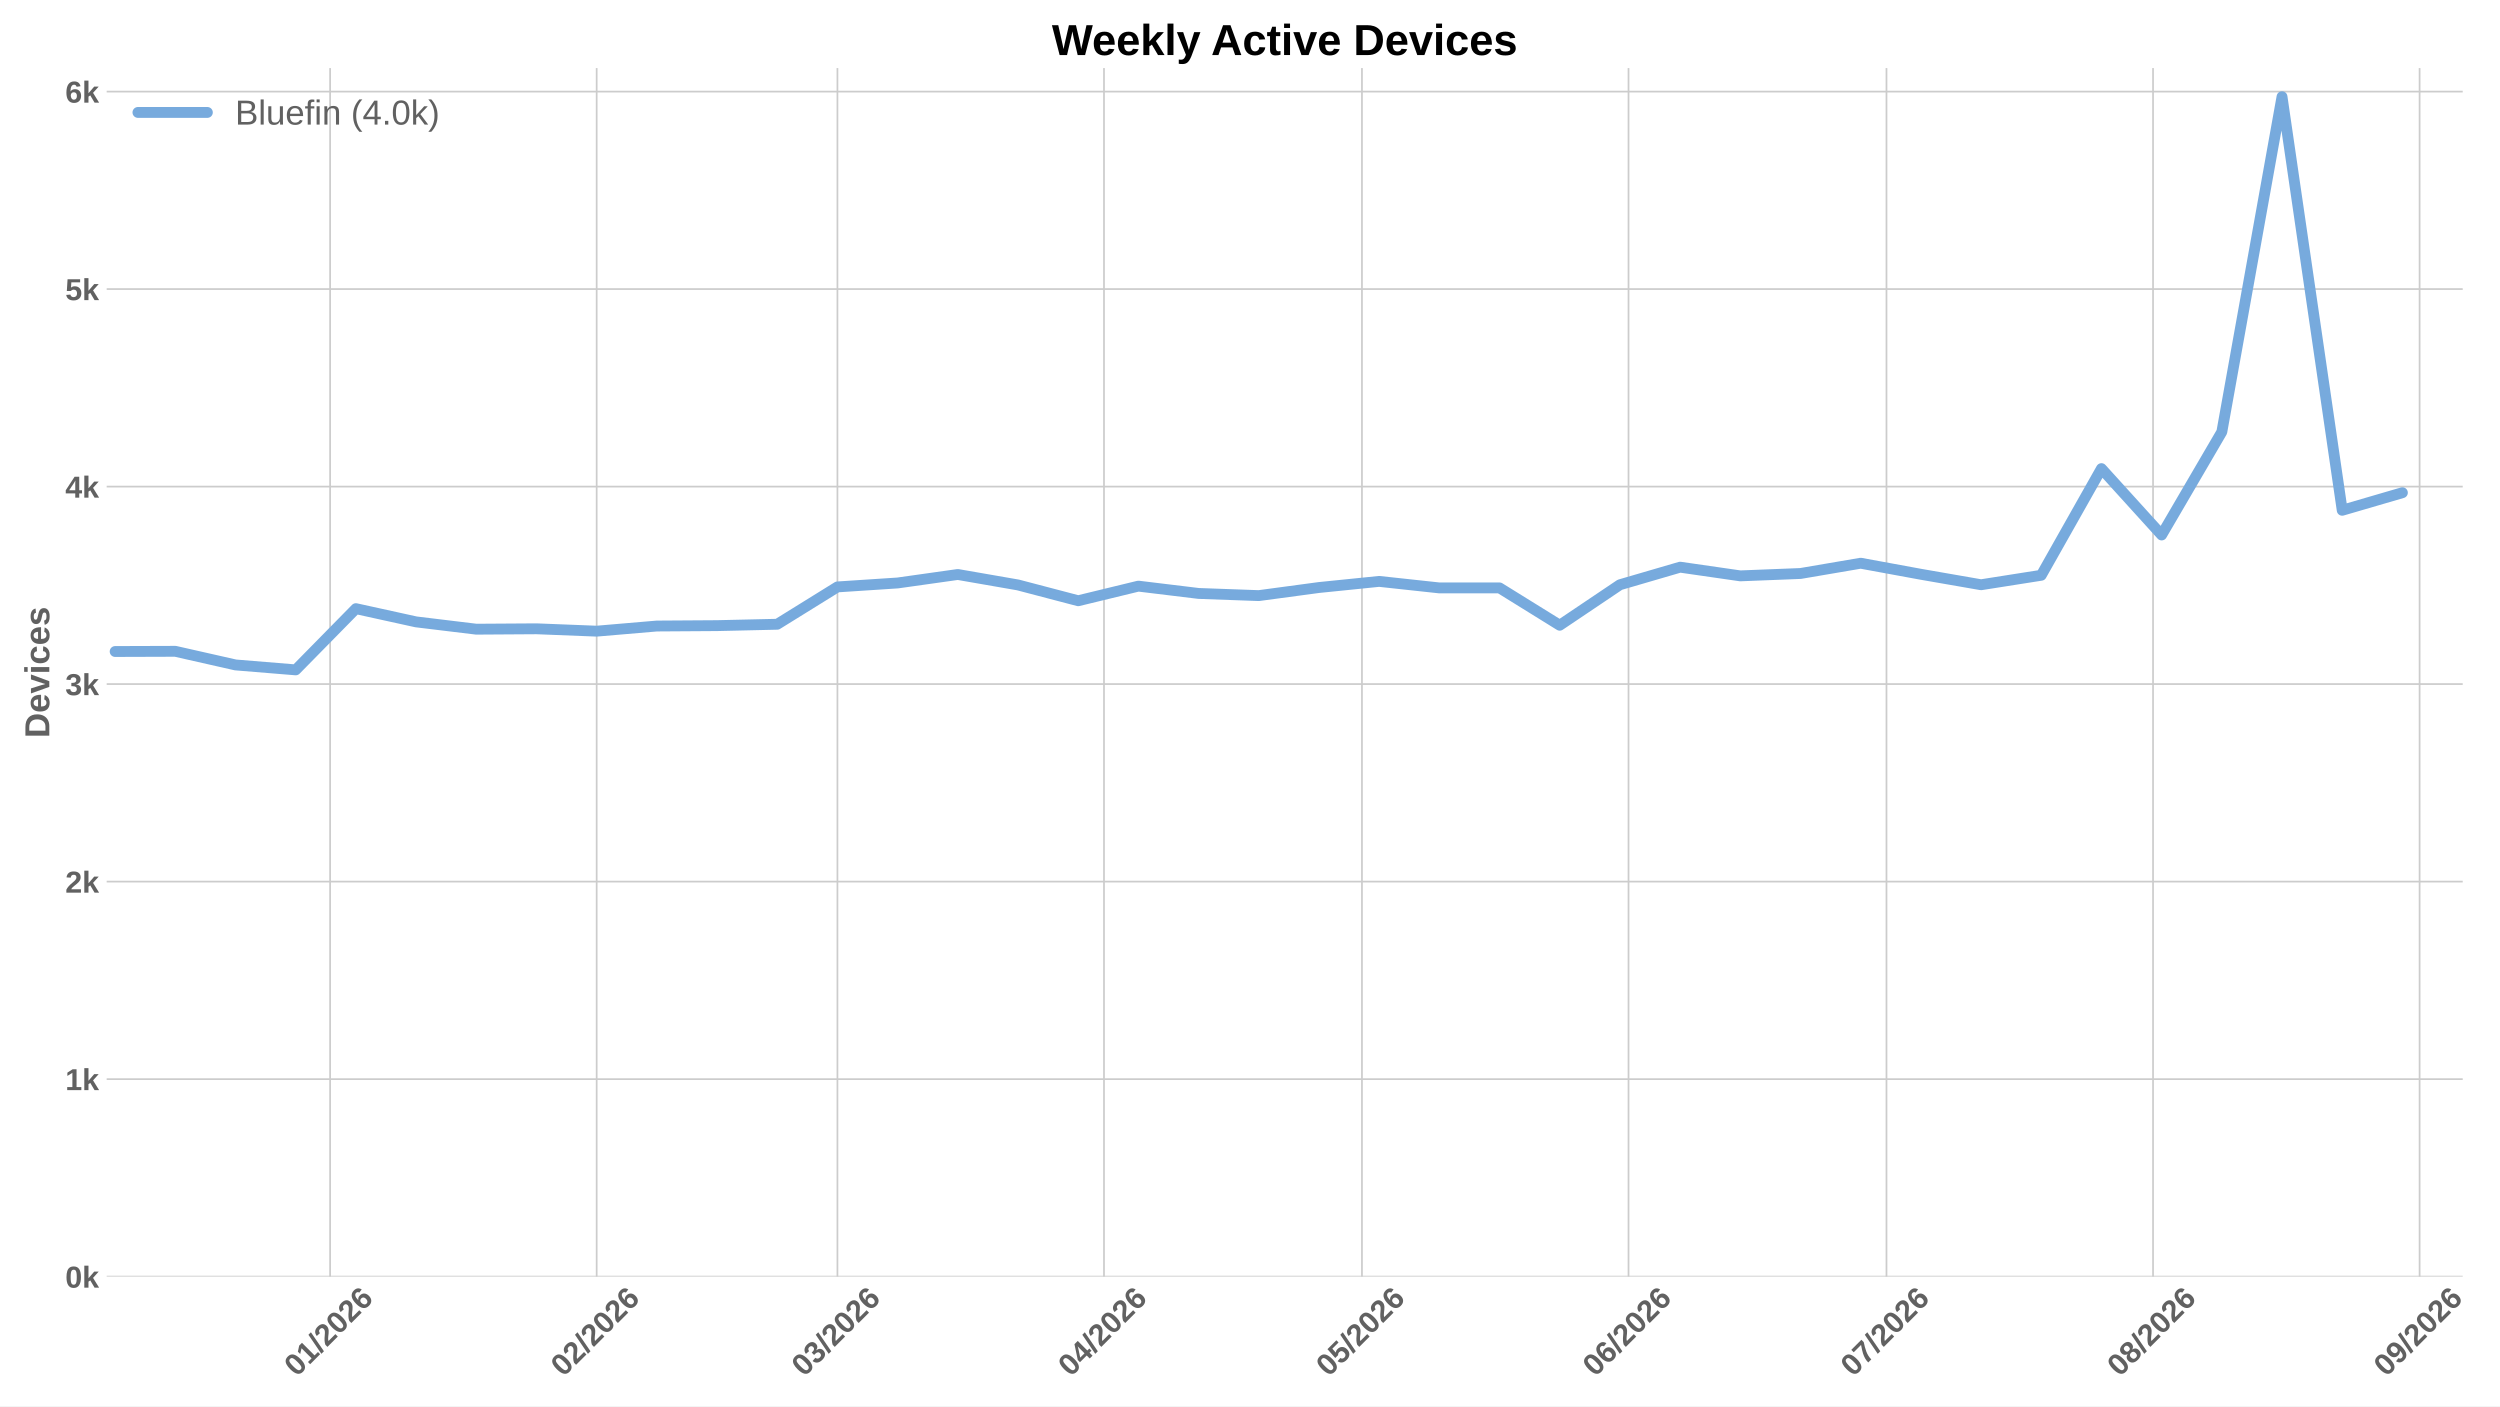
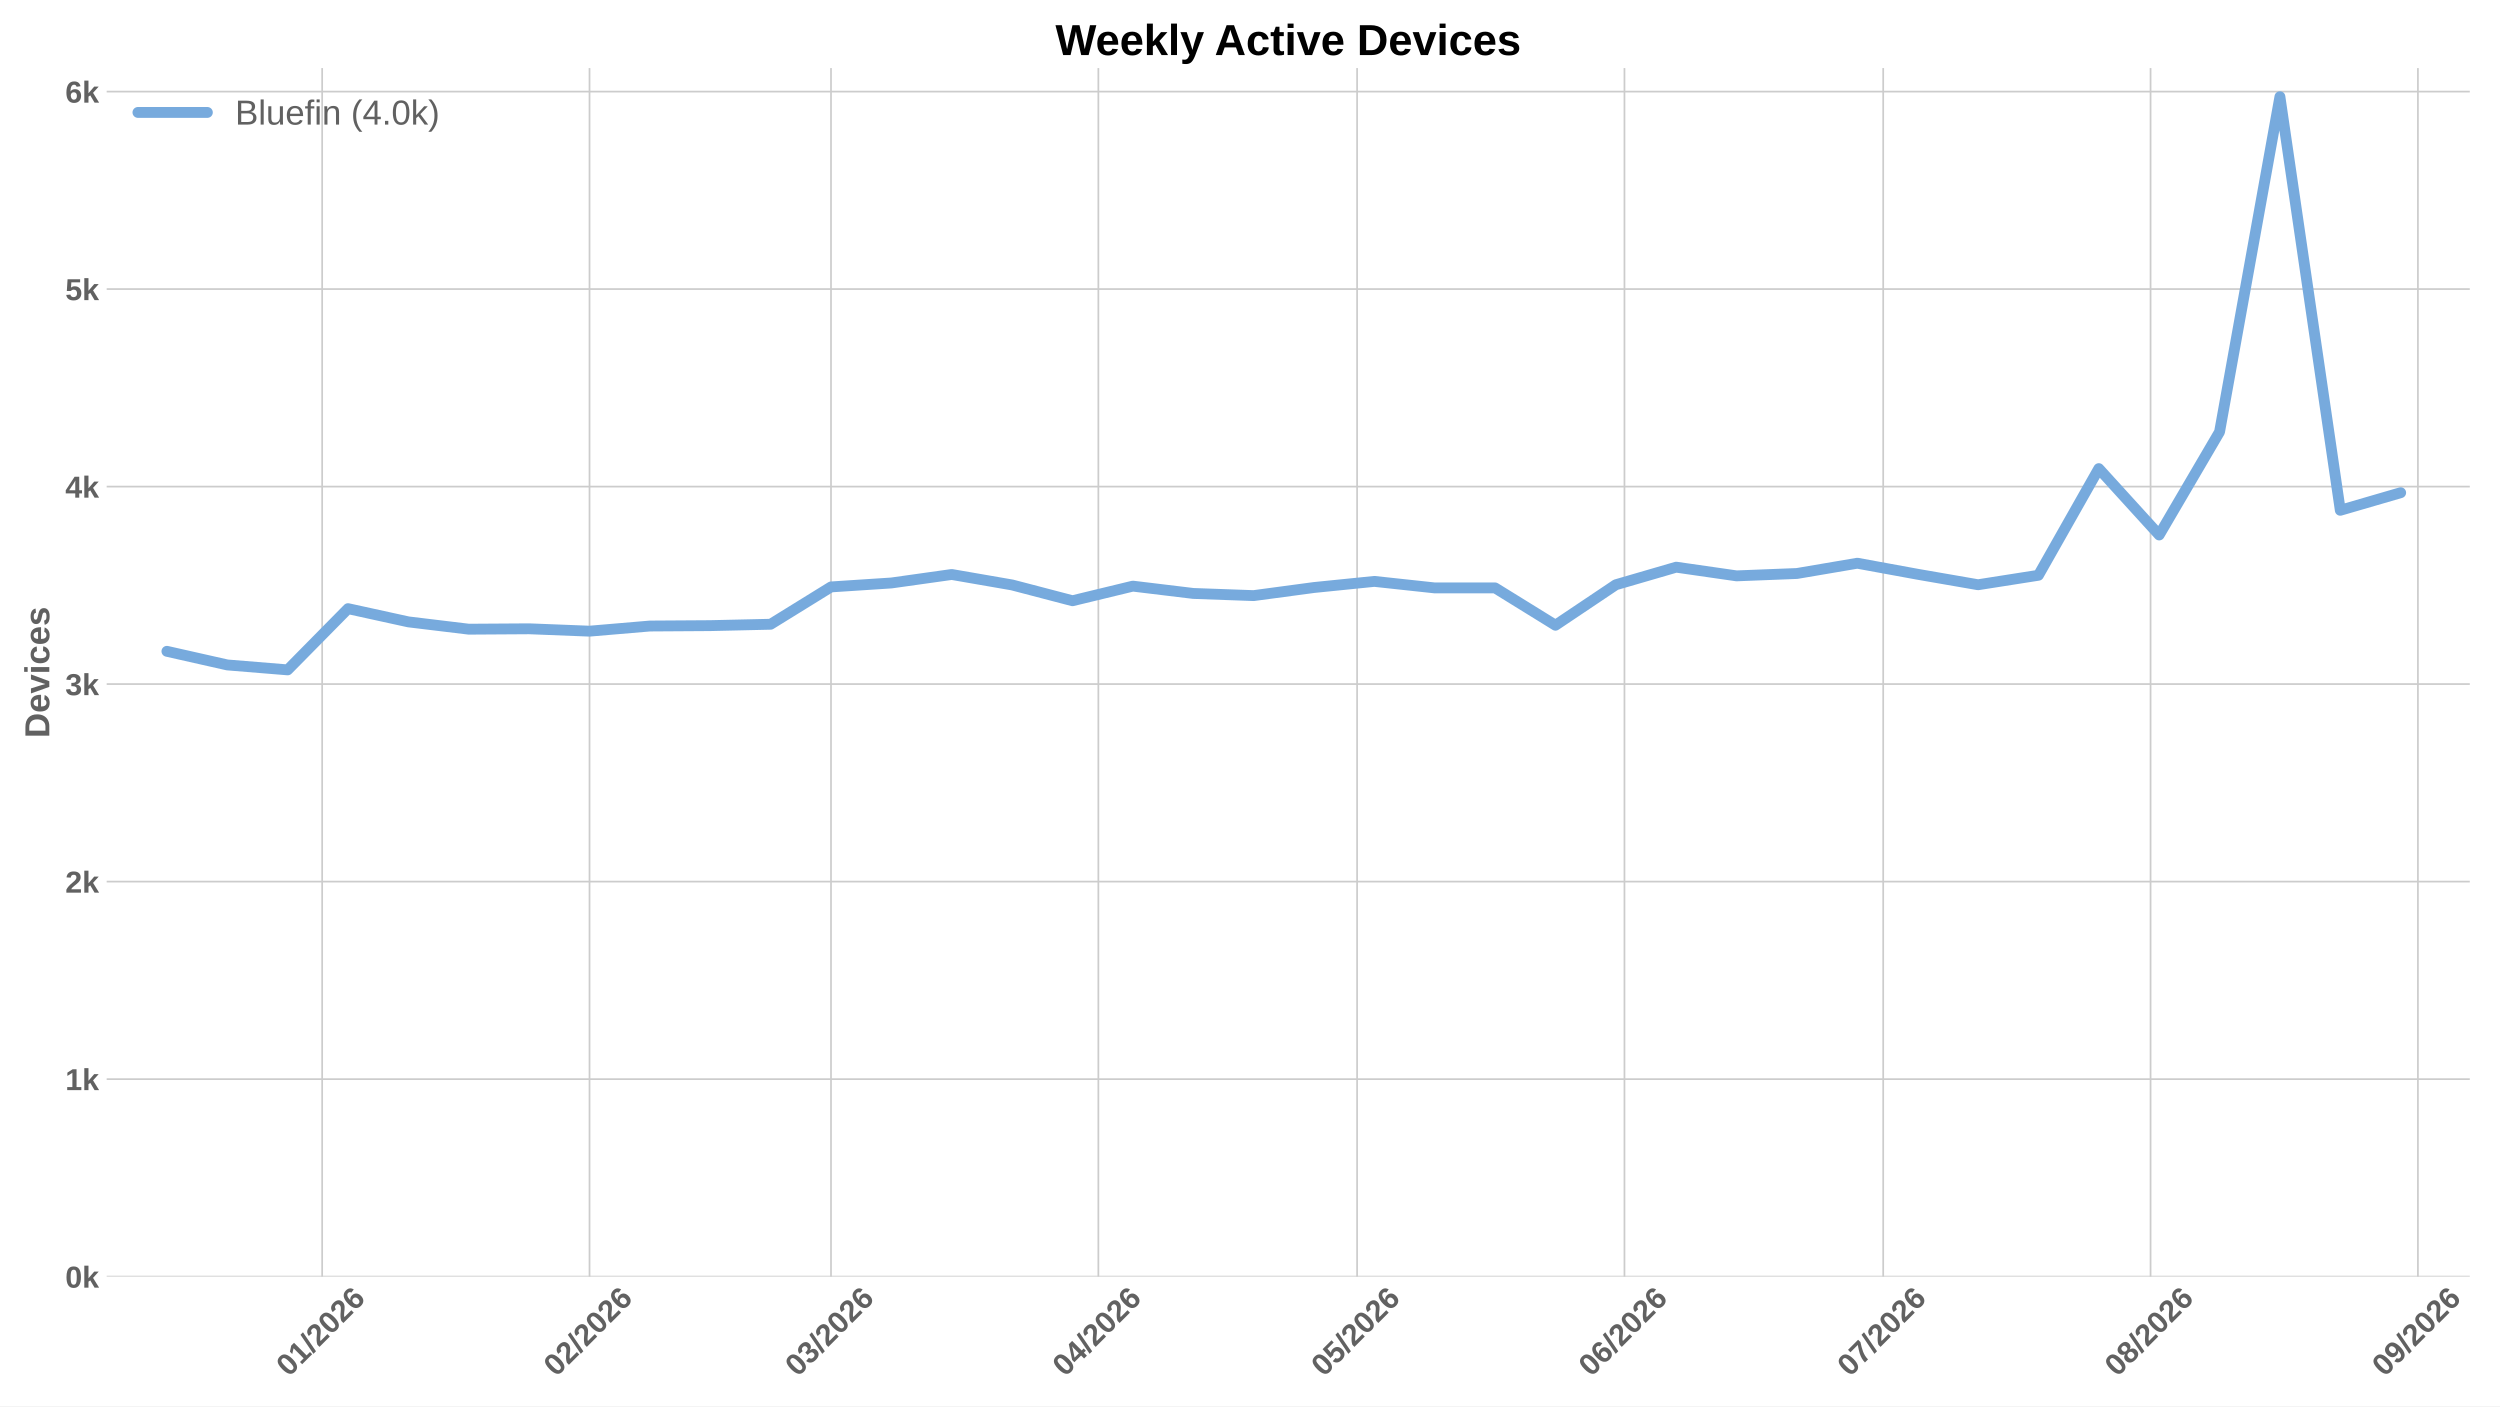
<svg xmlns="http://www.w3.org/2000/svg" xmlns:xlink="http://www.w3.org/1999/xlink" width="1152pt" height="648pt" viewBox="0 0 1152 648" version="1.1">
  <defs>
    <style type="text/css">*{stroke-linejoin: round; stroke-linecap: butt}</style>
  </defs>
  <g id="figure_1">
    <g id="patch_1">
      <path d="M 0 648  L 1152 648  L 1152 0  L 0 0  z " style="fill: #ffffff" />
    </g>
    <g id="axes_1">
      <g id="patch_2">
-         <path d="M 49.156 588.262  L 1134.824 588.262  L 1134.824 31.361  L 49.156 31.361  z " style="fill: #ffffff" />
+         <path d="M 49.156 588.262  L 1138.082 588.262  L 1138.082 31.361  L 49.156 31.361  z " style="fill: #ffffff" />
      </g>
      <g id="matplotlib.axis_1">
        <g id="xtick_1">
          <g id="line2d_1">
-             <path d="M 152.113 588.262  L 152.113 31.361  " clip-path="url(#p7587f234b9)" style="fill: none; stroke: #cccccc; stroke-width: 0.8; stroke-linecap: round" />
+             <path d="M 148.449 588.262  L 148.449 31.361  " clip-path="url(#p53bff32a93)" style="fill: none; stroke: #cccccc; stroke-width: 0.8; stroke-linecap: round" />
          </g>
          <g id="line2d_2" />
          <g id="text_1">
-             <g style="fill: #616161" transform="translate(136.7848 634.7498) rotate(-45) scale(0.14 -0.14)">
+             <g style="fill: #616161" transform="translate(133.1202 634.7498) rotate(-45) scale(0.14 -0.14)">
              <defs>
                <path id="LiberationSans-Bold-13" d="M 3297 2203  Q 3297 1088 2914 512  Q 2531 -63 1766 -63  Q 253 -63 253 2203  Q 253 2994 418 3494  Q 584 3994 915 4231  Q 1247 4469 1791 4469  Q 2572 4469 2934 3903  Q 3297 3338 3297 2203  z M 2416 2203  Q 2416 2813 2356 3150  Q 2297 3488 2165 3634  Q 2034 3781 1784 3781  Q 1519 3781 1383 3632  Q 1247 3484 1189 3148  Q 1131 2813 1131 2203  Q 1131 1600 1192 1261  Q 1253 922 1386 775  Q 1519 628 1772 628  Q 2022 628 2158 783  Q 2294 938 2355 1278  Q 2416 1619 2416 2203  z " transform="scale(0.015625)" />
                <path id="LiberationSans-Bold-14" d="M 403 0  L 403 653  L 1494 653  L 1494 3656  L 438 2997  L 438 3688  L 1541 4403  L 2372 4403  L 2372 653  L 3381 653  L 3381 0  L 403 0  z " transform="scale(0.015625)" />
                <path id="LiberationSans-Bold-12" d="M 63 -128  L 972 4638  L 1716 4638  L 822 -128  L 63 -128  z " transform="scale(0.015625)" />
                <path id="LiberationSans-Bold-15" d="M 222 0  L 222 609  Q 394 988 711 1347  Q 1028 1706 1509 2097  Q 1972 2472 2158 2715  Q 2344 2959 2344 3194  Q 2344 3769 1766 3769  Q 1484 3769 1336 3617  Q 1188 3466 1144 3163  L 259 3213  Q 334 3825 717 4147  Q 1100 4469 1759 4469  Q 2472 4469 2853 4144  Q 3234 3819 3234 3231  Q 3234 2922 3112 2672  Q 2991 2422 2800 2211  Q 2609 2000 2376 1815  Q 2144 1631 1925 1456  Q 1706 1281 1526 1103  Q 1347 925 1259 722  L 3303 722  L 3303 0  L 222 0  z " transform="scale(0.015625)" />
                <path id="LiberationSans-Bold-19" d="M 3328 1441  Q 3328 738 2934 337  Q 2541 -63 1847 -63  Q 1069 -63 651 482  Q 234 1028 234 2100  Q 234 3278 657 3873  Q 1081 4469 1869 4469  Q 2428 4469 2751 4222  Q 3075 3975 3209 3456  L 2381 3341  Q 2263 3775 1850 3775  Q 1497 3775 1295 3422  Q 1094 3069 1094 2350  Q 1234 2584 1484 2709  Q 1734 2834 2050 2834  Q 2641 2834 2984 2459  Q 3328 2084 3328 1441  z M 2447 1416  Q 2447 1791 2273 1989  Q 2100 2188 1797 2188  Q 1506 2188 1331 2002  Q 1156 1816 1156 1509  Q 1156 1125 1339 873  Q 1522 622 1819 622  Q 2116 622 2281 833  Q 2447 1044 2447 1416  z " transform="scale(0.015625)" />
              </defs>
              <use xlink:href="#LiberationSans-Bold-13" />
              <use xlink:href="#LiberationSans-Bold-14" transform="translate(55.60938 0)" />
              <use xlink:href="#LiberationSans-Bold-12" transform="translate(111.2188 0)" />
              <use xlink:href="#LiberationSans-Bold-15" transform="translate(139 0)" />
              <use xlink:href="#LiberationSans-Bold-13" transform="translate(194.6094 0)" />
              <use xlink:href="#LiberationSans-Bold-15" transform="translate(250.2188 0)" />
              <use xlink:href="#LiberationSans-Bold-19" transform="translate(305.8281 0)" />
            </g>
          </g>
        </g>
        <g id="xtick_2">
          <g id="line2d_3">
-             <path d="M 274.944 588.262  L 274.944 31.361  " clip-path="url(#p7587f234b9)" style="fill: none; stroke: #cccccc; stroke-width: 0.8; stroke-linecap: round" />
+             <path d="M 271.648 588.262  L 271.648 31.361  " clip-path="url(#p53bff32a93)" style="fill: none; stroke: #cccccc; stroke-width: 0.8; stroke-linecap: round" />
          </g>
          <g id="line2d_4" />
          <g id="text_2">
-             <g style="fill: #616161" transform="translate(259.6159 634.7498) rotate(-45) scale(0.14 -0.14)">
+             <g style="fill: #616161" transform="translate(256.3199 634.7498) rotate(-45) scale(0.14 -0.14)">
              <use xlink:href="#LiberationSans-Bold-13" />
              <use xlink:href="#LiberationSans-Bold-15" transform="translate(55.60938 0)" />
              <use xlink:href="#LiberationSans-Bold-12" transform="translate(111.2188 0)" />
              <use xlink:href="#LiberationSans-Bold-15" transform="translate(139 0)" />
              <use xlink:href="#LiberationSans-Bold-13" transform="translate(194.6094 0)" />
              <use xlink:href="#LiberationSans-Bold-15" transform="translate(250.2188 0)" />
              <use xlink:href="#LiberationSans-Bold-19" transform="translate(305.8281 0)" />
            </g>
          </g>
        </g>
        <g id="xtick_3">
          <g id="line2d_5">
-             <path d="M 385.889 588.262  L 385.889 31.361  " clip-path="url(#p7587f234b9)" style="fill: none; stroke: #cccccc; stroke-width: 0.8; stroke-linecap: round" />
+             <path d="M 382.925 588.262  L 382.925 31.361  " clip-path="url(#p53bff32a93)" style="fill: none; stroke: #cccccc; stroke-width: 0.8; stroke-linecap: round" />
          </g>
          <g id="line2d_6" />
          <g id="text_3">
-             <g style="fill: #616161" transform="translate(370.5602 634.7498) rotate(-45) scale(0.14 -0.14)">
+             <g style="fill: #616161" transform="translate(367.5971 634.7498) rotate(-45) scale(0.14 -0.14)">
              <defs>
                <path id="LiberationSans-Bold-16" d="M 3328 1222  Q 3328 603 2922 265  Q 2516 -72 1766 -72  Q 1056 -72 637 254  Q 219 581 147 1197  L 1041 1275  Q 1125 641 1763 641  Q 2078 641 2253 797  Q 2428 953 2428 1275  Q 2428 1569 2215 1725  Q 2003 1881 1584 1881  L 1278 1881  L 1278 2591  L 1566 2591  Q 1944 2591 2134 2745  Q 2325 2900 2325 3188  Q 2325 3459 2173 3614  Q 2022 3769 1731 3769  Q 1459 3769 1292 3619  Q 1125 3469 1100 3194  L 222 3256  Q 291 3825 694 4147  Q 1097 4469 1747 4469  Q 2438 4469 2827 4158  Q 3216 3847 3216 3297  Q 3216 2884 2973 2618  Q 2731 2353 2275 2266  L 2275 2253  Q 2781 2194 3054 1920  Q 3328 1647 3328 1222  z " transform="scale(0.015625)" />
              </defs>
              <use xlink:href="#LiberationSans-Bold-13" />
              <use xlink:href="#LiberationSans-Bold-16" transform="translate(55.60938 0)" />
              <use xlink:href="#LiberationSans-Bold-12" transform="translate(111.2188 0)" />
              <use xlink:href="#LiberationSans-Bold-15" transform="translate(139 0)" />
              <use xlink:href="#LiberationSans-Bold-13" transform="translate(194.6094 0)" />
              <use xlink:href="#LiberationSans-Bold-15" transform="translate(250.2188 0)" />
              <use xlink:href="#LiberationSans-Bold-19" transform="translate(305.8281 0)" />
            </g>
          </g>
        </g>
        <g id="xtick_4">
          <g id="line2d_7">
-             <path d="M 508.72 588.262  L 508.72 31.361  " clip-path="url(#p7587f234b9)" style="fill: none; stroke: #cccccc; stroke-width: 0.8; stroke-linecap: round" />
+             <path d="M 506.125 588.262  L 506.125 31.361  " clip-path="url(#p53bff32a93)" style="fill: none; stroke: #cccccc; stroke-width: 0.8; stroke-linecap: round" />
          </g>
          <g id="line2d_8" />
          <g id="text_4">
-             <g style="fill: #616161" transform="translate(493.3913 634.7498) rotate(-45) scale(0.14 -0.14)">
+             <g style="fill: #616161" transform="translate(490.7968 634.7498) rotate(-45) scale(0.14 -0.14)">
              <defs>
                <path id="LiberationSans-Bold-17" d="M 2938 897  L 2938 0  L 2100 0  L 2100 897  L 97 897  L 97 1556  L 1956 4403  L 2938 4403  L 2938 1550  L 3525 1550  L 3525 897  L 2938 897  z M 2100 2991  Q 2100 3159 2111 3356  Q 2122 3553 2128 3609  Q 2047 3434 1834 3103  L 813 1550  L 2100 1550  L 2100 2991  z " transform="scale(0.015625)" />
              </defs>
              <use xlink:href="#LiberationSans-Bold-13" />
              <use xlink:href="#LiberationSans-Bold-17" transform="translate(55.60938 0)" />
              <use xlink:href="#LiberationSans-Bold-12" transform="translate(111.2188 0)" />
              <use xlink:href="#LiberationSans-Bold-15" transform="translate(139 0)" />
              <use xlink:href="#LiberationSans-Bold-13" transform="translate(194.6094 0)" />
              <use xlink:href="#LiberationSans-Bold-15" transform="translate(250.2188 0)" />
              <use xlink:href="#LiberationSans-Bold-19" transform="translate(305.8281 0)" />
            </g>
          </g>
        </g>
        <g id="xtick_5">
          <g id="line2d_9">
-             <path d="M 627.588 588.262  L 627.588 31.361  " clip-path="url(#p7587f234b9)" style="fill: none; stroke: #cccccc; stroke-width: 0.8; stroke-linecap: round" />
+             <path d="M 625.351 588.262  L 625.351 31.361  " clip-path="url(#p53bff32a93)" style="fill: none; stroke: #cccccc; stroke-width: 0.8; stroke-linecap: round" />
          </g>
          <g id="line2d_10" />
          <g id="text_5">
-             <g style="fill: #616161" transform="translate(612.2601 634.7498) rotate(-45) scale(0.14 -0.14)">
+             <g style="fill: #616161" transform="translate(610.0223 634.7498) rotate(-45) scale(0.14 -0.14)">
              <defs>
                <path id="LiberationSans-Bold-18" d="M 3381 1466  Q 3381 766 2945 351  Q 2509 -63 1750 -63  Q 1088 -63 689 235  Q 291 534 197 1100  L 1075 1172  Q 1144 891 1319 762  Q 1494 634 1759 634  Q 2088 634 2283 843  Q 2478 1053 2478 1447  Q 2478 1794 2293 2001  Q 2109 2209 1778 2209  Q 1413 2209 1181 1925  L 325 1925  L 478 4403  L 3125 4403  L 3125 3750  L 1275 3750  L 1203 2638  Q 1522 2919 2000 2919  Q 2628 2919 3004 2528  Q 3381 2138 3381 1466  z " transform="scale(0.015625)" />
              </defs>
              <use xlink:href="#LiberationSans-Bold-13" />
              <use xlink:href="#LiberationSans-Bold-18" transform="translate(55.60938 0)" />
              <use xlink:href="#LiberationSans-Bold-12" transform="translate(111.2188 0)" />
              <use xlink:href="#LiberationSans-Bold-15" transform="translate(139 0)" />
              <use xlink:href="#LiberationSans-Bold-13" transform="translate(194.6094 0)" />
              <use xlink:href="#LiberationSans-Bold-15" transform="translate(250.2188 0)" />
              <use xlink:href="#LiberationSans-Bold-19" transform="translate(305.8281 0)" />
            </g>
          </g>
        </g>
        <g id="xtick_6">
          <g id="line2d_11">
-             <path d="M 750.42 588.262  L 750.42 31.361  " clip-path="url(#p7587f234b9)" style="fill: none; stroke: #cccccc; stroke-width: 0.8; stroke-linecap: round" />
+             <path d="M 748.55 588.262  L 748.55 31.361  " clip-path="url(#p53bff32a93)" style="fill: none; stroke: #cccccc; stroke-width: 0.8; stroke-linecap: round" />
          </g>
          <g id="line2d_12" />
          <g id="text_6">
-             <g style="fill: #616161" transform="translate(735.0912 634.7498) rotate(-45) scale(0.14 -0.14)">
+             <g style="fill: #616161" transform="translate(733.222 634.7498) rotate(-45) scale(0.14 -0.14)">
              <use xlink:href="#LiberationSans-Bold-13" />
              <use xlink:href="#LiberationSans-Bold-19" transform="translate(55.60938 0)" />
              <use xlink:href="#LiberationSans-Bold-12" transform="translate(111.2188 0)" />
              <use xlink:href="#LiberationSans-Bold-15" transform="translate(139 0)" />
              <use xlink:href="#LiberationSans-Bold-13" transform="translate(194.6094 0)" />
              <use xlink:href="#LiberationSans-Bold-15" transform="translate(250.2188 0)" />
              <use xlink:href="#LiberationSans-Bold-19" transform="translate(305.8281 0)" />
            </g>
          </g>
        </g>
        <g id="xtick_7">
          <g id="line2d_13">
-             <path d="M 869.288 588.262  L 869.288 31.361  " clip-path="url(#p7587f234b9)" style="fill: none; stroke: #cccccc; stroke-width: 0.8; stroke-linecap: round" />
+             <path d="M 867.776 588.262  L 867.776 31.361  " clip-path="url(#p53bff32a93)" style="fill: none; stroke: #cccccc; stroke-width: 0.8; stroke-linecap: round" />
          </g>
          <g id="line2d_14" />
          <g id="text_7">
-             <g style="fill: #616161" transform="translate(853.96 634.7498) rotate(-45) scale(0.14 -0.14)">
+             <g style="fill: #616161" transform="translate(852.4475 634.7498) rotate(-45) scale(0.14 -0.14)">
              <defs>
                <path id="LiberationSans-Bold-1a" d="M 3278 3706  Q 2981 3238 2717 2797  Q 2453 2356 2256 1911  Q 2059 1466 1945 995  Q 1831 525 1831 0  L 916 0  Q 916 550 1059 1064  Q 1203 1578 1475 2111  Q 1747 2644 2463 3681  L 275 3681  L 275 4403  L 3278 4403  L 3278 3706  z " transform="scale(0.015625)" />
              </defs>
              <use xlink:href="#LiberationSans-Bold-13" />
              <use xlink:href="#LiberationSans-Bold-1a" transform="translate(55.60938 0)" />
              <use xlink:href="#LiberationSans-Bold-12" transform="translate(111.2188 0)" />
              <use xlink:href="#LiberationSans-Bold-15" transform="translate(139 0)" />
              <use xlink:href="#LiberationSans-Bold-13" transform="translate(194.6094 0)" />
              <use xlink:href="#LiberationSans-Bold-15" transform="translate(250.2188 0)" />
              <use xlink:href="#LiberationSans-Bold-19" transform="translate(305.8281 0)" />
            </g>
          </g>
        </g>
        <g id="xtick_8">
          <g id="line2d_15">
-             <path d="M 992.119 588.262  L 992.119 31.361  " clip-path="url(#p7587f234b9)" style="fill: none; stroke: #cccccc; stroke-width: 0.8; stroke-linecap: round" />
+             <path d="M 990.976 588.262  L 990.976 31.361  " clip-path="url(#p53bff32a93)" style="fill: none; stroke: #cccccc; stroke-width: 0.8; stroke-linecap: round" />
          </g>
          <g id="line2d_16" />
          <g id="text_8">
-             <g style="fill: #616161" transform="translate(976.7911 634.7498) rotate(-45) scale(0.14 -0.14)">
+             <g style="fill: #616161" transform="translate(975.6472 634.7498) rotate(-45) scale(0.14 -0.14)">
              <defs>
                <path id="LiberationSans-Bold-1b" d="M 3363 1241  Q 3363 622 2953 279  Q 2544 -63 1784 -63  Q 1031 -63 617 278  Q 203 619 203 1234  Q 203 1656 447 1945  Q 691 2234 1100 2303  L 1100 2316  Q 744 2394 525 2669  Q 306 2944 306 3303  Q 306 3844 689 4156  Q 1072 4469 1772 4469  Q 2488 4469 2870 4164  Q 3253 3859 3253 3297  Q 3253 2938 3036 2666  Q 2819 2394 2453 2322  L 2453 2309  Q 2878 2241 3120 1961  Q 3363 1681 3363 1241  z M 2350 3250  Q 2350 3563 2206 3708  Q 2063 3853 1772 3853  Q 1203 3853 1203 3250  Q 1203 2619 1778 2619  Q 2066 2619 2208 2766  Q 2350 2913 2350 3250  z M 2453 1313  Q 2453 2003 1766 2003  Q 1447 2003 1276 1822  Q 1106 1641 1106 1300  Q 1106 913 1275 734  Q 1444 556 1791 556  Q 2131 556 2292 734  Q 2453 913 2453 1313  z " transform="scale(0.015625)" />
              </defs>
              <use xlink:href="#LiberationSans-Bold-13" />
              <use xlink:href="#LiberationSans-Bold-1b" transform="translate(55.60938 0)" />
              <use xlink:href="#LiberationSans-Bold-12" transform="translate(111.2188 0)" />
              <use xlink:href="#LiberationSans-Bold-15" transform="translate(139 0)" />
              <use xlink:href="#LiberationSans-Bold-13" transform="translate(194.6094 0)" />
              <use xlink:href="#LiberationSans-Bold-15" transform="translate(250.2188 0)" />
              <use xlink:href="#LiberationSans-Bold-19" transform="translate(305.8281 0)" />
            </g>
          </g>
        </g>
        <g id="xtick_9">
          <g id="line2d_17">
-             <path d="M 1114.951 588.262  L 1114.951 31.361  " clip-path="url(#p7587f234b9)" style="fill: none; stroke: #cccccc; stroke-width: 0.8; stroke-linecap: round" />
+             <path d="M 1114.175 588.262  L 1114.175 31.361  " clip-path="url(#p53bff32a93)" style="fill: none; stroke: #cccccc; stroke-width: 0.8; stroke-linecap: round" />
          </g>
          <g id="line2d_18" />
          <g id="text_9">
-             <g style="fill: #616161" transform="translate(1099.622 634.7498) rotate(-45) scale(0.14 -0.14)">
+             <g style="fill: #616161" transform="translate(1098.847 634.7498) rotate(-45) scale(0.14 -0.14)">
              <defs>
                <path id="LiberationSans-Bold-1c" d="M 3322 2272  Q 3322 1100 2894 518  Q 2466 -63 1678 -63  Q 1097 -63 767 185  Q 438 434 300 972  L 1125 1088  Q 1247 628 1688 628  Q 2056 628 2254 981  Q 2453 1334 2459 2028  Q 2341 1794 2070 1661  Q 1800 1528 1488 1528  Q 906 1528 564 1923  Q 222 2319 222 2994  Q 222 3688 623 4078  Q 1025 4469 1759 4469  Q 2550 4469 2936 3920  Q 3322 3372 3322 2272  z M 2394 2888  Q 2394 3297 2214 3539  Q 2034 3781 1738 3781  Q 1447 3781 1280 3570  Q 1113 3359 1113 2988  Q 1113 2622 1278 2401  Q 1444 2181 1741 2181  Q 2022 2181 2208 2373  Q 2394 2566 2394 2888  z " transform="scale(0.015625)" />
              </defs>
              <use xlink:href="#LiberationSans-Bold-13" />
              <use xlink:href="#LiberationSans-Bold-1c" transform="translate(55.60938 0)" />
              <use xlink:href="#LiberationSans-Bold-12" transform="translate(111.2188 0)" />
              <use xlink:href="#LiberationSans-Bold-15" transform="translate(139 0)" />
              <use xlink:href="#LiberationSans-Bold-13" transform="translate(194.6094 0)" />
              <use xlink:href="#LiberationSans-Bold-15" transform="translate(250.2188 0)" />
              <use xlink:href="#LiberationSans-Bold-19" transform="translate(305.8281 0)" />
            </g>
          </g>
        </g>
      </g>
      <g id="matplotlib.axis_2">
        <g id="ytick_1">
          <g id="line2d_19">
-             <path d="M 49.156 588.262  L 1134.824 588.262  " clip-path="url(#p7587f234b9)" style="fill: none; stroke: #cccccc; stroke-width: 0.8; stroke-linecap: round" />
+             <path d="M 49.156 588.262  L 1138.082 588.262  " clip-path="url(#p53bff32a93)" style="fill: none; stroke: #cccccc; stroke-width: 0.8; stroke-linecap: round" />
          </g>
          <g id="line2d_20" />
          <g id="text_10">
            <g style="fill: #616161" transform="translate(30.085 593.3584) scale(0.14 -0.14)">
              <defs>
                <path id="LiberationSans-Bold-4e" d="M 2606 0  L 1703 1531  L 1325 1269  L 1325 0  L 447 0  L 447 4638  L 1325 4638  L 1325 1981  L 2531 3381  L 3475 3381  L 2288 2063  L 3566 0  L 2606 0  z " transform="scale(0.015625)" />
              </defs>
              <use xlink:href="#LiberationSans-Bold-13" />
              <use xlink:href="#LiberationSans-Bold-4e" transform="translate(55.60938 0)" />
            </g>
          </g>
        </g>
        <g id="ytick_2">
          <g id="line2d_21">
-             <path d="M 49.156 497.252  L 1134.824 497.252  " clip-path="url(#p7587f234b9)" style="fill: none; stroke: #cccccc; stroke-width: 0.8; stroke-linecap: round" />
+             <path d="M 49.156 497.252  L 1138.082 497.252  " clip-path="url(#p53bff32a93)" style="fill: none; stroke: #cccccc; stroke-width: 0.8; stroke-linecap: round" />
          </g>
          <g id="line2d_22" />
          <g id="text_11">
            <g style="fill: #616161" transform="translate(30.085 502.3481) scale(0.14 -0.14)">
              <use xlink:href="#LiberationSans-Bold-14" />
              <use xlink:href="#LiberationSans-Bold-4e" transform="translate(55.60938 0)" />
            </g>
          </g>
        </g>
        <g id="ytick_3">
          <g id="line2d_23">
-             <path d="M 49.156 406.241  L 1134.824 406.241  " clip-path="url(#p7587f234b9)" style="fill: none; stroke: #cccccc; stroke-width: 0.8; stroke-linecap: round" />
+             <path d="M 49.156 406.241  L 1138.082 406.241  " clip-path="url(#p53bff32a93)" style="fill: none; stroke: #cccccc; stroke-width: 0.8; stroke-linecap: round" />
          </g>
          <g id="line2d_24" />
          <g id="text_12">
            <g style="fill: #616161" transform="translate(30.085 411.3377) scale(0.14 -0.14)">
              <use xlink:href="#LiberationSans-Bold-15" />
              <use xlink:href="#LiberationSans-Bold-4e" transform="translate(55.60938 0)" />
            </g>
          </g>
        </g>
        <g id="ytick_4">
          <g id="line2d_25">
-             <path d="M 49.156 315.231  L 1134.824 315.231  " clip-path="url(#p7587f234b9)" style="fill: none; stroke: #cccccc; stroke-width: 0.8; stroke-linecap: round" />
+             <path d="M 49.156 315.231  L 1138.082 315.231  " clip-path="url(#p53bff32a93)" style="fill: none; stroke: #cccccc; stroke-width: 0.8; stroke-linecap: round" />
          </g>
          <g id="line2d_26" />
          <g id="text_13">
            <g style="fill: #616161" transform="translate(30.085 320.3273) scale(0.14 -0.14)">
              <use xlink:href="#LiberationSans-Bold-16" />
              <use xlink:href="#LiberationSans-Bold-4e" transform="translate(55.60938 0)" />
            </g>
          </g>
        </g>
        <g id="ytick_5">
          <g id="line2d_27">
-             <path d="M 49.156 224.221  L 1134.824 224.221  " clip-path="url(#p7587f234b9)" style="fill: none; stroke: #cccccc; stroke-width: 0.8; stroke-linecap: round" />
+             <path d="M 49.156 224.221  L 1138.082 224.221  " clip-path="url(#p53bff32a93)" style="fill: none; stroke: #cccccc; stroke-width: 0.8; stroke-linecap: round" />
          </g>
          <g id="line2d_28" />
          <g id="text_14">
            <g style="fill: #616161" transform="translate(30.085 229.3169) scale(0.14 -0.14)">
              <use xlink:href="#LiberationSans-Bold-17" />
              <use xlink:href="#LiberationSans-Bold-4e" transform="translate(55.60938 0)" />
            </g>
          </g>
        </g>
        <g id="ytick_6">
          <g id="line2d_29">
-             <path d="M 49.156 133.21  L 1134.824 133.21  " clip-path="url(#p7587f234b9)" style="fill: none; stroke: #cccccc; stroke-width: 0.8; stroke-linecap: round" />
+             <path d="M 49.156 133.21  L 1138.082 133.21  " clip-path="url(#p53bff32a93)" style="fill: none; stroke: #cccccc; stroke-width: 0.8; stroke-linecap: round" />
          </g>
          <g id="line2d_30" />
          <g id="text_15">
            <g style="fill: #616161" transform="translate(30.085 138.3065) scale(0.14 -0.14)">
              <use xlink:href="#LiberationSans-Bold-18" />
              <use xlink:href="#LiberationSans-Bold-4e" transform="translate(55.60938 0)" />
            </g>
          </g>
        </g>
        <g id="ytick_7">
          <g id="line2d_31">
-             <path d="M 49.156 42.2  L 1134.824 42.2  " clip-path="url(#p7587f234b9)" style="fill: none; stroke: #cccccc; stroke-width: 0.8; stroke-linecap: round" />
+             <path d="M 49.156 42.2  L 1138.082 42.2  " clip-path="url(#p53bff32a93)" style="fill: none; stroke: #cccccc; stroke-width: 0.8; stroke-linecap: round" />
          </g>
          <g id="line2d_32" />
          <g id="text_16">
            <g style="fill: #616161" transform="translate(30.085 47.29608) scale(0.14 -0.14)">
              <use xlink:href="#LiberationSans-Bold-19" />
              <use xlink:href="#LiberationSans-Bold-4e" transform="translate(55.60938 0)" />
            </g>
          </g>
        </g>
        <g id="text_17">
          <g style="fill: #616161" transform="translate(22.71781 340.0552) rotate(-90) scale(0.16 -0.16)">
            <defs>
              <path id="LiberationSans-Bold-27" d="M 4353 2234  Q 4353 1553 4086 1045  Q 3819 538 3330 269  Q 2841 0 2209 0  L 428 0  L 428 4403  L 2022 4403  Q 3134 4403 3743 3842  Q 4353 3281 4353 2234  z M 3425 2234  Q 3425 2944 3056 3317  Q 2688 3691 2003 3691  L 1350 3691  L 1350 713  L 2131 713  Q 2725 713 3075 1122  Q 3425 1531 3425 2234  z " transform="scale(0.015625)" />
              <path id="LiberationSans-Bold-48" d="M 1831 -63  Q 1069 -63 659 389  Q 250 841 250 1706  Q 250 2544 665 2994  Q 1081 3444 1844 3444  Q 2572 3444 2956 2961  Q 3341 2478 3341 1547  L 3341 1522  L 1172 1522  Q 1172 1028 1355 776  Q 1538 525 1875 525  Q 2341 525 2463 928  L 3291 856  Q 2931 -63 1831 -63  z M 1831 2891  Q 1522 2891 1355 2675  Q 1188 2459 1178 2072  L 2491 2072  Q 2466 2481 2294 2686  Q 2122 2891 1831 2891  z " transform="scale(0.015625)" />
              <path id="LiberationSans-Bold-59" d="M 2284 0  L 1234 0  L 25 3381  L 953 3381  L 1544 1491  Q 1591 1334 1766 709  Q 1797 838 1894 1159  Q 1991 1481 2613 3381  L 3531 3381  L 2284 0  z " transform="scale(0.015625)" />
              <path id="LiberationSans-Bold-4c" d="M 447 3991  L 447 4638  L 1325 4638  L 1325 3991  L 447 3991  z M 447 0  L 447 3381  L 1325 3381  L 1325 0  L 447 0  z " transform="scale(0.015625)" />
              <path id="LiberationSans-Bold-46" d="M 1856 -63  Q 1088 -63 669 395  Q 250 853 250 1672  Q 250 2509 672 2976  Q 1094 3444 1869 3444  Q 2466 3444 2856 3144  Q 3247 2844 3347 2316  L 2463 2272  Q 2425 2531 2275 2686  Q 2125 2841 1850 2841  Q 1172 2841 1172 1706  Q 1172 538 1863 538  Q 2113 538 2281 695  Q 2450 853 2491 1166  L 3372 1125  Q 3325 778 3123 506  Q 2922 234 2594 85  Q 2266 -63 1856 -63  z " transform="scale(0.015625)" />
              <path id="LiberationSans-Bold-56" d="M 3297 988  Q 3297 497 2895 217  Q 2494 -63 1784 -63  Q 1088 -63 717 157  Q 347 378 225 844  L 997 959  Q 1063 719 1223 619  Q 1384 519 1784 519  Q 2153 519 2322 612  Q 2491 706 2491 906  Q 2491 1069 2355 1164  Q 2219 1259 1894 1325  Q 1150 1472 890 1598  Q 631 1725 495 1926  Q 359 2128 359 2422  Q 359 2906 732 3176  Q 1106 3447 1791 3447  Q 2394 3447 2761 3212  Q 3128 2978 3219 2534  L 2441 2453  Q 2403 2659 2256 2761  Q 2109 2863 1791 2863  Q 1478 2863 1322 2783  Q 1166 2703 1166 2516  Q 1166 2369 1286 2283  Q 1406 2197 1691 2141  Q 2088 2059 2395 1973  Q 2703 1888 2889 1769  Q 3075 1650 3186 1464  Q 3297 1278 3297 988  z " transform="scale(0.015625)" />
            </defs>
            <use xlink:href="#LiberationSans-Bold-27" />
            <use xlink:href="#LiberationSans-Bold-48" transform="translate(72.21875 0)" />
            <use xlink:href="#LiberationSans-Bold-59" transform="translate(127.8281 0)" />
            <use xlink:href="#LiberationSans-Bold-4c" transform="translate(183.4375 0)" />
            <use xlink:href="#LiberationSans-Bold-46" transform="translate(211.2188 0)" />
            <use xlink:href="#LiberationSans-Bold-48" transform="translate(266.8281 0)" />
            <use xlink:href="#LiberationSans-Bold-56" transform="translate(322.4375 0)" />
          </g>
        </g>
      </g>
      <g id="line2d_33">
-         <path d="M 53.056 300.214  L 80.792 300.123  L 108.528 306.403  L 136.264 308.678  L 164 280.465  L 191.736 286.563  L 219.472 289.93  L 247.208 289.748  L 274.944 290.84  L 302.68 288.474  L 330.416 288.292  L 358.152 287.655  L 385.889 270.454  L 413.625 268.634  L 441.361 264.72  L 469.097 269.544  L 496.833 276.825  L 524.569 270.09  L 552.305 273.457  L 580.041 274.458  L 607.777 270.727  L 635.513 267.906  L 663.249 270.909  L 690.985 270.909  L 718.721 288.11  L 746.457 269.453  L 774.193 261.353  L 801.929 265.357  L 829.665 264.265  L 857.401 259.533  L 885.138 264.629  L 912.874 269.453  L 940.61 265.084  L 968.346 215.939  L 996.082 246.518  L 1023.818 199.011  L 1051.554 44.566  L 1079.29 235.142  L 1107.026 227.042  " clip-path="url(#p7587f234b9)" style="fill: none; stroke: #77aadd; stroke-width: 5; stroke-linecap: round" />
+         <path d="M 76.913 300.123  L 104.733 306.403  L 132.552 308.678  L 160.371 280.465  L 188.19 286.563  L 216.01 289.93  L 243.829 289.748  L 271.648 290.84  L 299.468 288.474  L 327.287 288.292  L 355.106 287.655  L 382.925 270.454  L 410.745 268.634  L 438.564 264.72  L 466.383 269.544  L 494.203 276.825  L 522.022 270.09  L 549.841 273.457  L 577.66 274.458  L 605.48 270.727  L 633.299 267.906  L 661.118 270.909  L 688.938 270.909  L 716.757 288.11  L 744.576 269.453  L 772.395 261.353  L 800.215 265.357  L 828.034 264.265  L 855.853 259.533  L 883.673 264.629  L 911.492 269.453  L 939.311 265.084  L 967.13 215.939  L 994.95 246.518  L 1022.769 199.011  L 1050.588 44.566  L 1078.408 235.142  L 1106.227 227.042  " clip-path="url(#p53bff32a93)" style="fill: none; stroke: #77aadd; stroke-width: 5; stroke-linecap: round" />
      </g>
      <g id="patch_3">
        <path d="M 49.156 588.262  L 49.156 31.361  " style="fill: none" />
      </g>
      <g id="patch_4">
-         <path d="M 1134.824 588.262  L 1134.824 31.361  " style="fill: none" />
+         <path d="M 1138.082 588.262  L 1138.082 31.361  " style="fill: none" />
      </g>
      <g id="patch_5">
-         <path d="M 49.156 588.262  L 1134.824 588.262  " style="fill: none" />
+         <path d="M 49.156 588.262  L 1138.082 588.262  " style="fill: none" />
      </g>
      <g id="patch_6">
-         <path d="M 49.156 31.361  L 1134.824 31.361  " style="fill: none" />
+         <path d="M 49.156 31.361  L 1138.082 31.361  " style="fill: none" />
      </g>
      <g id="text_18">
-         <g transform="translate(484.7071 25.36055) scale(0.2 -0.2)">
+         <g transform="translate(486.336 25.36055) scale(0.2 -0.2)">
          <defs>
            <path id="LiberationSans-Bold-3a" d="M 4897 0  L 3803 0  L 3206 2547  Q 3097 2997 3022 3488  Q 2947 3078 2900 2864  Q 2853 2650 2234 0  L 1141 0  L 6 4403  L 941 4403  L 1578 1559  L 1722 872  Q 1809 1306 1892 1701  Q 1975 2097 2516 4403  L 3547 4403  L 4103 2059  Q 4169 1797 4325 872  L 4403 1234  L 4569 1953  L 5100 4403  L 6034 4403  L 4897 0  z " transform="scale(0.015625)" />
            <path id="LiberationSans-Bold-4f" d="M 447 0  L 447 4638  L 1325 4638  L 1325 0  L 447 0  z " transform="scale(0.015625)" />
            <path id="LiberationSans-Bold-5c" d="M 884 -1328  Q 569 -1328 331 -1288  L 331 -663  Q 497 -688 634 -688  Q 822 -688 945 -628  Q 1069 -569 1167 -431  Q 1266 -294 1388 34  L 50 3381  L 978 3381  L 1509 1797  Q 1634 1456 1825 753  L 1903 1050  L 2106 1784  L 2606 3381  L 3525 3381  L 2188 -178  Q 1919 -828 1630 -1078  Q 1341 -1328 884 -1328  z " transform="scale(0.015625)" />
            <path id="LiberationSans-Bold-3" transform="scale(0.015625)" />
            <path id="LiberationSans-Bold-24" d="M 3541 0  L 3150 1125  L 1472 1125  L 1081 0  L 159 0  L 1766 4403  L 2853 4403  L 4453 0  L 3541 0  z M 2309 3725  L 2291 3656  Q 2259 3544 2215 3400  Q 2172 3256 1678 1819  L 2944 1819  L 2509 3084  L 2375 3509  L 2309 3725  z " transform="scale(0.015625)" />
            <path id="LiberationSans-Bold-57" d="M 1313 -56  Q 925 -56 715 155  Q 506 366 506 794  L 506 2788  L 78 2788  L 78 3381  L 550 3381  L 825 4175  L 1375 4175  L 1375 3381  L 2016 3381  L 2016 2788  L 1375 2788  L 1375 1031  Q 1375 784 1469 667  Q 1563 550 1759 550  Q 1863 550 2053 594  L 2053 50  Q 1728 -56 1313 -56  z " transform="scale(0.015625)" />
          </defs>
          <use xlink:href="#LiberationSans-Bold-3a" />
          <use xlink:href="#LiberationSans-Bold-48" transform="translate(92.57812 0)" />
          <use xlink:href="#LiberationSans-Bold-48" transform="translate(148.1875 0)" />
          <use xlink:href="#LiberationSans-Bold-4e" transform="translate(203.7969 0)" />
          <use xlink:href="#LiberationSans-Bold-4f" transform="translate(259.4062 0)" />
          <use xlink:href="#LiberationSans-Bold-5c" transform="translate(287.1875 0)" />
          <use xlink:href="#LiberationSans-Bold-3" transform="translate(342.7969 0)" />
          <use xlink:href="#LiberationSans-Bold-24" transform="translate(366.875 0)" />
          <use xlink:href="#LiberationSans-Bold-46" transform="translate(439.0938 0)" />
          <use xlink:href="#LiberationSans-Bold-57" transform="translate(494.7031 0)" />
          <use xlink:href="#LiberationSans-Bold-4c" transform="translate(528 0)" />
          <use xlink:href="#LiberationSans-Bold-59" transform="translate(555.7812 0)" />
          <use xlink:href="#LiberationSans-Bold-48" transform="translate(611.3906 0)" />
          <use xlink:href="#LiberationSans-Bold-3" transform="translate(667 0)" />
          <use xlink:href="#LiberationSans-Bold-27" transform="translate(694.7812 0)" />
          <use xlink:href="#LiberationSans-Bold-48" transform="translate(767 0)" />
          <use xlink:href="#LiberationSans-Bold-59" transform="translate(822.6094 0)" />
          <use xlink:href="#LiberationSans-Bold-4c" transform="translate(878.2188 0)" />
          <use xlink:href="#LiberationSans-Bold-46" transform="translate(906 0)" />
          <use xlink:href="#LiberationSans-Bold-48" transform="translate(961.6094 0)" />
          <use xlink:href="#LiberationSans-Bold-56" transform="translate(1017.219 0)" />
        </g>
      </g>
      <g id="legend_1">
        <g id="line2d_34">
          <path d="M 63.556 51.809  L 79.556 51.809  L 95.556 51.809  " style="fill: none; stroke: #77aadd; stroke-width: 5; stroke-linecap: round" />
        </g>
        <g id="text_19">
          <g style="fill: #616161" transform="translate(108.3556 57.40898) scale(0.16 -0.16)">
            <defs>
              <path id="LiberationSans-25" d="M 3931 1241  Q 3931 653 3503 326  Q 3075 0 2313 0  L 525 0  L 525 4403  L 2125 4403  Q 3675 4403 3675 3334  Q 3675 2944 3456 2678  Q 3238 2413 2838 2322  Q 3363 2259 3647 1970  Q 3931 1681 3931 1241  z M 3075 3263  Q 3075 3619 2831 3772  Q 2588 3925 2125 3925  L 1122 3925  L 1122 2531  L 2125 2531  Q 2603 2531 2839 2711  Q 3075 2891 3075 3263  z M 3328 1288  Q 3328 2066 2234 2066  L 1122 2066  L 1122 478  L 2281 478  Q 2828 478 3078 681  Q 3328 884 3328 1288  z " transform="scale(0.015625)" />
              <path id="LiberationSans-4f" d="M 431 0  L 431 4638  L 994 4638  L 994 0  L 431 0  z " transform="scale(0.015625)" />
              <path id="LiberationSans-58" d="M 981 3381  L 981 1238  Q 981 903 1047 718  Q 1113 534 1256 453  Q 1400 372 1678 372  Q 2084 372 2318 650  Q 2553 928 2553 1422  L 2553 3381  L 3116 3381  L 3116 722  Q 3116 131 3134 0  L 2603 0  Q 2600 16 2597 84  Q 2594 153 2589 242  Q 2584 331 2578 578  L 2569 578  Q 2375 228 2120 82  Q 1866 -63 1488 -63  Q 931 -63 673 214  Q 416 491 416 1128  L 416 3381  L 981 3381  z " transform="scale(0.015625)" />
              <path id="LiberationSans-48" d="M 863 1572  Q 863 991 1103 675  Q 1344 359 1806 359  Q 2172 359 2392 506  Q 2613 653 2691 878  L 3184 738  Q 2881 -63 1806 -63  Q 1056 -63 664 384  Q 272 831 272 1713  Q 272 2550 664 2997  Q 1056 3444 1784 3444  Q 3275 3444 3275 1647  L 3275 1572  L 863 1572  z M 2694 2003  Q 2647 2538 2422 2783  Q 2197 3028 1775 3028  Q 1366 3028 1127 2754  Q 888 2481 869 2003  L 2694 2003  z " transform="scale(0.015625)" />
              <path id="LiberationSans-49" d="M 1128 2972  L 1128 0  L 566 0  L 566 2972  L 91 2972  L 91 3381  L 566 3381  L 566 3763  Q 566 4225 769 4428  Q 972 4631 1391 4631  Q 1625 4631 1788 4594  L 1788 4166  Q 1647 4191 1538 4191  Q 1322 4191 1225 4081  Q 1128 3972 1128 3684  L 1128 3381  L 1788 3381  L 1788 2972  L 1128 2972  z " transform="scale(0.015625)" />
              <path id="LiberationSans-4c" d="M 428 4100  L 428 4638  L 991 4638  L 991 4100  L 428 4100  z M 428 0  L 428 3381  L 991 3381  L 991 0  L 428 0  z " transform="scale(0.015625)" />
              <path id="LiberationSans-51" d="M 2578 0  L 2578 2144  Q 2578 2478 2512 2662  Q 2447 2847 2303 2928  Q 2159 3009 1881 3009  Q 1475 3009 1240 2731  Q 1006 2453 1006 1959  L 1006 0  L 444 0  L 444 2659  Q 444 3250 425 3381  L 956 3381  Q 959 3366 962 3297  Q 966 3228 970 3139  Q 975 3050 981 2803  L 991 2803  Q 1184 3153 1439 3298  Q 1694 3444 2072 3444  Q 2628 3444 2886 3167  Q 3144 2891 3144 2253  L 3144 0  L 2578 0  z " transform="scale(0.015625)" />
              <path id="LiberationSans-3" transform="scale(0.015625)" />
              <path id="LiberationSans-b" d="M 397 1663  Q 397 2566 680 3284  Q 963 4003 1550 4638  L 2094 4638  Q 1509 3988 1236 3256  Q 963 2525 963 1656  Q 963 791 1233 62  Q 1503 -666 2094 -1325  L 1550 -1325  Q 959 -688 678 32  Q 397 753 397 1650  L 397 1663  z " transform="scale(0.015625)" />
              <path id="LiberationSans-17" d="M 2753 997  L 2753 0  L 2222 0  L 2222 997  L 147 997  L 147 1434  L 2163 4403  L 2753 4403  L 2753 1441  L 3372 1441  L 3372 997  L 2753 997  z M 2222 3769  Q 2216 3750 2134 3603  Q 2053 3456 2013 3397  L 884 1734  L 716 1503  L 666 1441  L 2222 1441  L 2222 3769  z " transform="scale(0.015625)" />
              <path id="LiberationSans-11" d="M 584 0  L 584 684  L 1194 684  L 1194 0  L 584 0  z " transform="scale(0.015625)" />
              <path id="LiberationSans-13" d="M 3309 2203  Q 3309 1100 2920 518  Q 2531 -63 1772 -63  Q 1013 -63 631 515  Q 250 1094 250 2203  Q 250 3338 620 3903  Q 991 4469 1791 4469  Q 2569 4469 2939 3897  Q 3309 3325 3309 2203  z M 2738 2203  Q 2738 3156 2517 3584  Q 2297 4013 1791 4013  Q 1272 4013 1045 3591  Q 819 3169 819 2203  Q 819 1266 1048 831  Q 1278 397 1778 397  Q 2275 397 2506 840  Q 2738 1284 2738 2203  z " transform="scale(0.015625)" />
              <path id="LiberationSans-4e" d="M 2550 0  L 1406 1544  L 994 1203  L 994 0  L 431 0  L 431 4638  L 994 4638  L 994 1741  L 2478 3381  L 3138 3381  L 1766 1928  L 3209 0  L 2550 0  z " transform="scale(0.015625)" />
              <path id="LiberationSans-c" d="M 1734 1650  Q 1734 747 1451 28  Q 1169 -691 581 -1325  L 38 -1325  Q 625 -669 897 57  Q 1169 784 1169 1656  Q 1169 2528 895 3256  Q 622 3984 38 4638  L 581 4638  Q 1172 4000 1453 3279  Q 1734 2559 1734 1663  L 1734 1650  z " transform="scale(0.015625)" />
            </defs>
            <use xlink:href="#LiberationSans-25" />
            <use xlink:href="#LiberationSans-4f" transform="translate(66.70312 0)" />
            <use xlink:href="#LiberationSans-58" transform="translate(88.92188 0)" />
            <use xlink:href="#LiberationSans-48" transform="translate(144.5312 0)" />
            <use xlink:href="#LiberationSans-49" transform="translate(200.1406 0)" />
            <use xlink:href="#LiberationSans-4c" transform="translate(227.9219 0)" />
            <use xlink:href="#LiberationSans-51" transform="translate(250.1406 0)" />
            <use xlink:href="#LiberationSans-3" transform="translate(305.75 0)" />
            <use xlink:href="#LiberationSans-b" transform="translate(333.5312 0)" />
            <use xlink:href="#LiberationSans-17" transform="translate(366.8281 0)" />
            <use xlink:href="#LiberationSans-11" transform="translate(422.4375 0)" />
            <use xlink:href="#LiberationSans-13" transform="translate(450.2188 0)" />
            <use xlink:href="#LiberationSans-4e" transform="translate(505.8281 0)" />
            <use xlink:href="#LiberationSans-c" transform="translate(555.8281 0)" />
          </g>
        </g>
      </g>
    </g>
  </g>
  <defs>
-     <clipPath id="p7587f234b9">
-       <rect x="49.156" y="31.361" width="1085.669" height="556.902" />
+     <clipPath id="p53bff32a93">
+       <rect x="49.156" y="31.361" width="1088.926" height="556.902" />
    </clipPath>
  </defs>
</svg>
